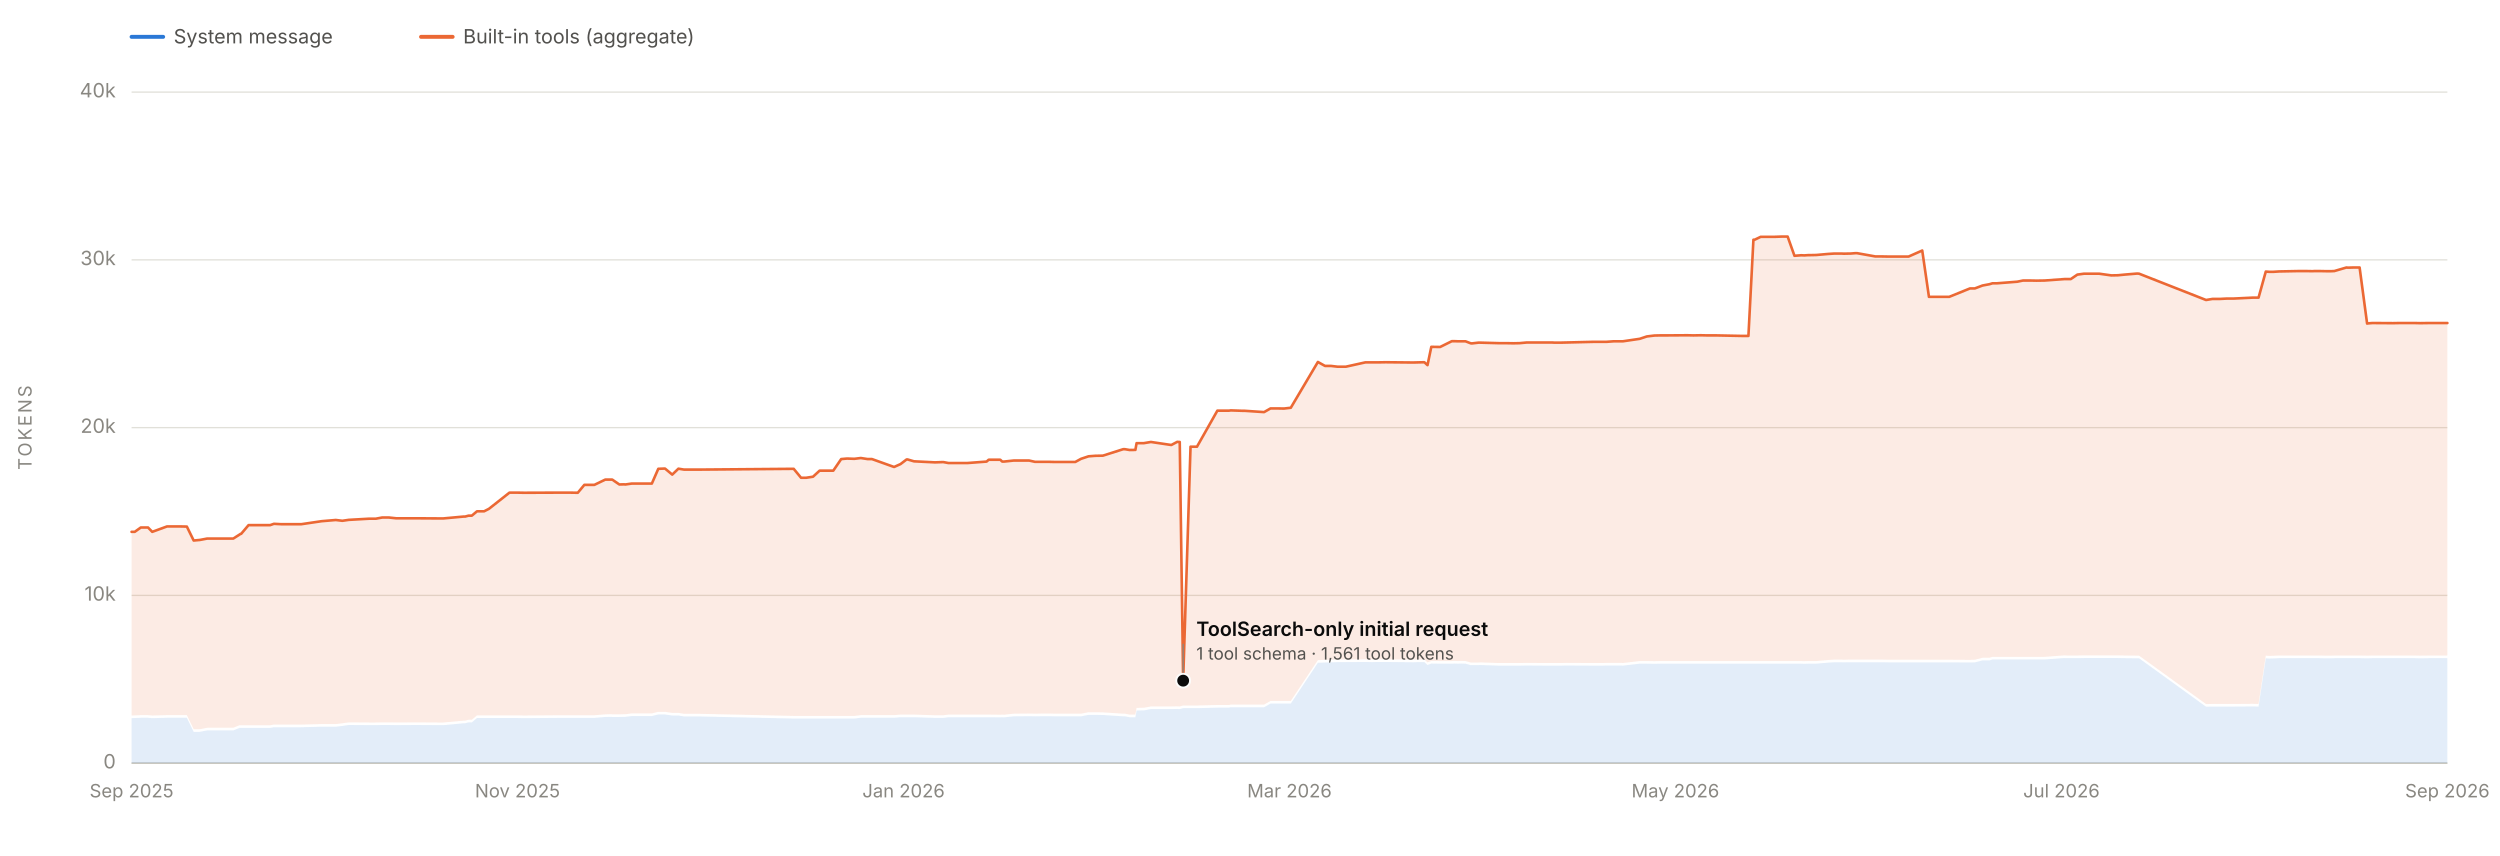
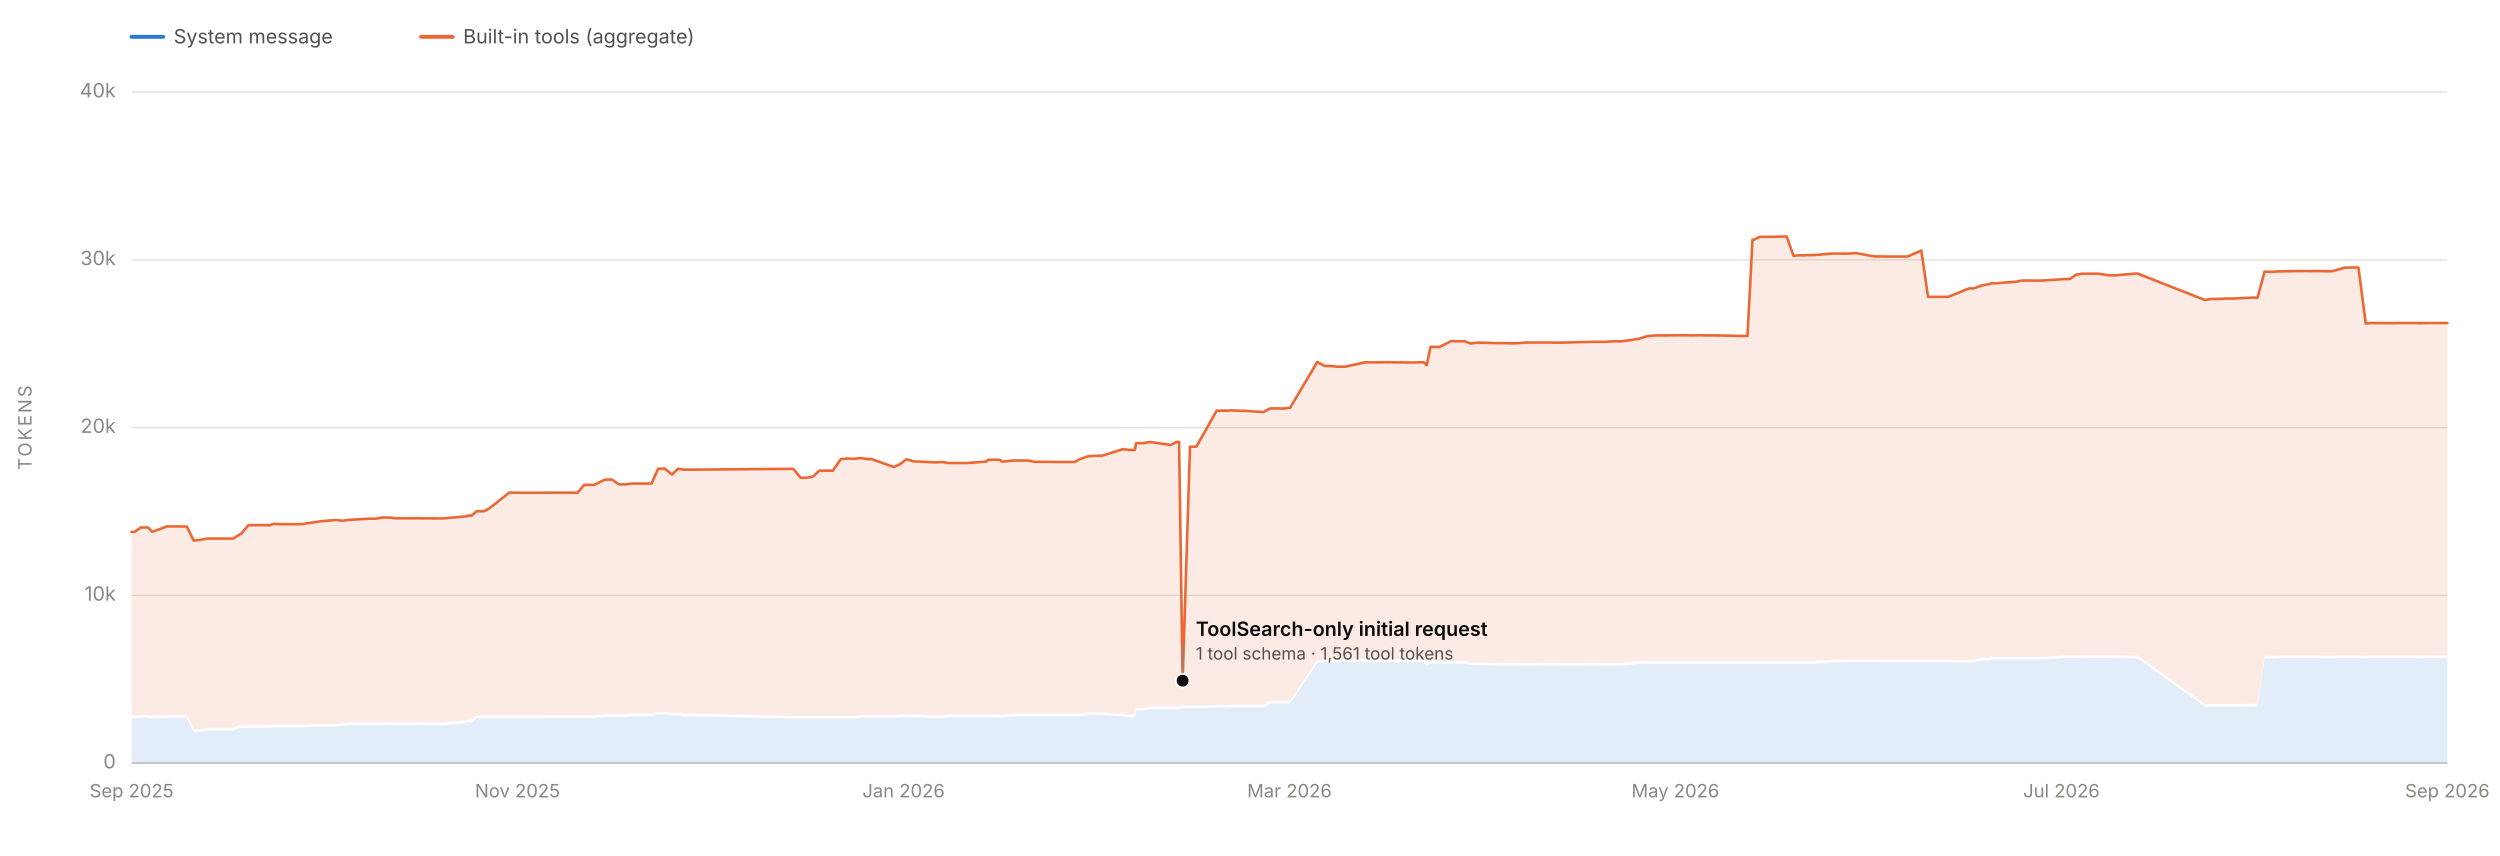
<svg xmlns="http://www.w3.org/2000/svg" viewBox="0 0 1900 650" width="1900" height="650" role="img" aria-labelledby="chartTitle chartDesc" font-family="system-ui, -apple-system, 'Segoe UI', sans-serif">
  <line x1="100" y1="580.0" x2="1860" y2="580.0" stroke="#e1e0d9" stroke-width="1" />
  <text x="88" y="584.0" font-size="15" fill="#898781" text-anchor="end">0</text>
  <line x1="100" y1="452.5" x2="1860" y2="452.5" stroke="#e1e0d9" stroke-width="1" />
  <text x="88" y="456.5" font-size="15" fill="#898781" text-anchor="end">10k</text>
  <line x1="100" y1="325.0" x2="1860" y2="325.0" stroke="#e1e0d9" stroke-width="1" />
  <text x="88" y="329.0" font-size="15" fill="#898781" text-anchor="end">20k</text>
  <line x1="100" y1="197.5" x2="1860" y2="197.5" stroke="#e1e0d9" stroke-width="1" />
  <text x="88" y="201.5" font-size="15" fill="#898781" text-anchor="end">30k</text>
  <line x1="100" y1="70.0" x2="1860" y2="70.0" stroke="#e1e0d9" stroke-width="1" />
  <text x="88" y="74.0" font-size="15" fill="#898781" text-anchor="end">40k</text>
  <text x="24" y="325.0" font-size="14" fill="#898781" text-anchor="middle" letter-spacing="1.5" transform="rotate(-90 24 325.0)">TOKENS</text>
  <line x1="100" y1="580" x2="1860" y2="580" stroke="#c3c2b7" stroke-width="1" />
  <text x="100.0" y="606" font-size="14" fill="#898781" text-anchor="middle">Sep 2025</text>
  <text x="393.3" y="606" font-size="14" fill="#898781" text-anchor="middle">Nov 2025</text>
  <text x="686.7" y="606" font-size="14" fill="#898781" text-anchor="middle">Jan 2026</text>
  <text x="980.0" y="606" font-size="14" fill="#898781" text-anchor="middle">Mar 2026</text>
  <text x="1273.3" y="606" font-size="14" fill="#898781" text-anchor="middle">May 2026</text>
  <text x="1566.7" y="606" font-size="14" fill="#898781" text-anchor="middle">Jul 2026</text>
  <text x="1860.0" y="606" font-size="14" fill="#898781" text-anchor="middle">Sep 2026</text>
-   <path d="M 100.0 580.0 L 100.0 545.8 L 102.4 545.7 L 107.0 545.5 L 112.5 545.5 L 115.7 545.8 L 126.9 545.5 L 137.2 545.5 L 142.0 545.5 L 147.2 556.2 L 151.4 556.2 L 151.7 556.2 L 157.5 555.1 L 177.3 555.1 L 182.0 553.2 L 182.9 553.2 L 183.3 553.2 L 187.2 553.2 L 188.9 553.2 L 193.5 553.2 L 205.3 553.2 L 208.2 552.7 L 213.9 552.7 L 224.4 552.7 L 228.9 552.7 L 244.5 552.3 L 255.2 552.3 L 260.2 551.7 L 265.0 551.0 L 280.8 551.1 L 285.7 551.1 L 290.5 551.0 L 295.5 551.0 L 301.0 551.1 L 316.3 551.0 L 332.5 551.1 L 337.0 551.1 L 352.2 549.7 L 353.5 549.7 L 356.1 549.0 L 358.6 549.0 L 362.5 545.7 L 367.9 545.7 L 371.6 545.7 L 387.2 545.7 L 388.1 545.7 L 388.6 545.7 L 393.4 545.7 L 398.3 545.8 L 424.1 545.6 L 430.3 545.6 L 433.2 545.6 L 439.1 545.6 L 444.1 545.6 L 451.7 545.6 L 460.0 544.9 L 464.1 544.8 L 465.3 544.9 L 470.7 544.9 L 474.2 544.8 L 475.3 544.8 L 480.2 544.2 L 480.5 544.2 L 495.4 544.2 L 500.3 543.0 L 505.4 543.0 L 510.9 543.8 L 515.6 543.8 L 519.9 544.5 L 531.5 544.5 L 603.2 546.1 L 608.8 546.1 L 612.7 546.1 L 617.9 546.1 L 622.9 546.1 L 628.3 546.1 L 633.3 546.1 L 639.3 546.1 L 643.8 546.1 L 649.3 546.1 L 654.2 545.5 L 659.4 545.5 L 659.6 545.5 L 662.7 545.5 L 679.5 545.5 L 684.4 545.1 L 689.0 545.1 L 689.4 545.1 L 689.8 545.1 L 694.6 545.1 L 710.6 545.6 L 716.0 545.6 L 717.0 545.6 L 720.8 545.1 L 725.1 545.1 L 726.3 545.1 L 730.1 545.1 L 734.9 545.1 L 735.3 545.1 L 749.8 545.1 L 751.4 545.1 L 760.2 545.2 L 761.7 545.1 L 763.0 545.2 L 770.5 544.4 L 770.7 544.4 L 782.1 544.3 L 786.6 544.4 L 792.5 544.3 L 797.7 544.3 L 801.5 544.4 L 817.2 544.4 L 821.6 544.4 L 827.3 543.3 L 832.5 543.3 L 832.9 543.3 L 838.2 543.4 L 853.6 544.4 L 855.0 544.4 L 858.5 545.1 L 859.2 545.1 L 859.4 545.1 L 860.1 545.1 L 862.9 545.1 L 863.8 540.0 L 868.5 539.9 L 869.3 539.9 L 874.7 538.9 L 890.2 538.9 L 894.7 538.8 L 895.8 538.9 L 896.6 538.9 L 899.2 538.2 L 904.8 538.2 L 909.7 538.2 L 925.2 537.8 L 934.1 537.8 L 935.4 537.5 L 944.0 537.5 L 945.8 537.5 L 960.7 537.5 L 965.6 534.7 L 970.8 534.7 L 975.8 534.7 L 981.0 534.7 L 1001.6 503.7 L 1007.0 503.5 L 1011.5 503.4 L 1016.6 503.2 L 1022.8 503.2 L 1037.7 503.1 L 1042.8 503.2 L 1047.7 503.1 L 1053.1 503.1 L 1072.9 503.3 L 1074.5 503.3 L 1078.1 503.2 L 1082.5 503.2 L 1084.9 505.4 L 1087.8 504.3 L 1094.5 504.4 L 1103.4 504.4 L 1105.4 504.3 L 1108.2 504.4 L 1110.2 504.3 L 1113.8 504.4 L 1117.7 505.5 L 1118.6 505.5 L 1123.7 505.5 L 1124.6 505.4 L 1139.1 505.9 L 1144.7 505.9 L 1150.2 505.9 L 1154.9 505.9 L 1160.3 505.8 L 1174.9 505.9 L 1179.6 505.9 L 1181.3 505.9 L 1186.4 505.9 L 1190.4 505.8 L 1210.7 505.9 L 1215.5 505.9 L 1218.4 505.9 L 1220.8 505.8 L 1226.2 505.8 L 1230.5 505.8 L 1232.1 505.8 L 1233.3 505.9 L 1246.2 504.4 L 1251.6 504.4 L 1257.4 504.5 L 1262.0 504.4 L 1266.8 504.4 L 1282.4 504.4 L 1287.0 504.4 L 1292.6 504.4 L 1297.1 504.4 L 1298.6 504.4 L 1302.5 504.4 L 1304.2 504.4 L 1323.6 504.4 L 1328.8 504.4 L 1332.6 504.4 L 1333.5 504.4 L 1338.1 504.4 L 1339.7 504.4 L 1348.4 504.4 L 1354.0 504.4 L 1358.6 504.4 L 1363.8 504.4 L 1368.9 504.4 L 1371.3 504.5 L 1374.2 504.4 L 1375.5 504.4 L 1380.3 504.4 L 1389.4 503.6 L 1394.1 503.3 L 1399.5 503.3 L 1401.3 503.4 L 1405.6 503.3 L 1406.4 503.3 L 1410.2 503.3 L 1411.3 503.3 L 1425.3 503.3 L 1430.2 503.3 L 1435.4 503.4 L 1441.3 503.4 L 1441.7 503.4 L 1450.5 503.4 L 1460.9 503.4 L 1466.0 503.4 L 1470.4 503.4 L 1471.3 503.4 L 1476.5 503.4 L 1481.4 503.4 L 1497.2 503.5 L 1500.9 503.4 L 1506.7 501.9 L 1512.0 501.9 L 1514.3 501.2 L 1517.8 501.2 L 1533.1 501.2 L 1537.5 501.2 L 1538.9 501.2 L 1543.1 501.2 L 1547.8 501.2 L 1553.9 501.2 L 1569.0 500.1 L 1570.6 500.2 L 1573.8 500.2 L 1578.8 500.2 L 1583.9 500.1 L 1589.7 500.1 L 1590.1 500.1 L 1595.3 500.1 L 1604.6 500.1 L 1609.6 500.1 L 1614.7 500.2 L 1624.2 500.3 L 1625.7 500.3 L 1676.6 537.1 L 1681.4 537.0 L 1686.9 537.0 L 1692.6 537.0 L 1697.2 537.0 L 1697.8 537.0 L 1712.1 536.9 L 1716.5 537.0 L 1722.0 500.3 L 1724.8 500.5 L 1727.6 500.4 L 1732.1 500.2 L 1747.3 500.2 L 1752.5 500.2 L 1757.7 500.2 L 1758.8 500.2 L 1762.6 500.2 L 1767.6 500.3 L 1771.8 500.3 L 1774.1 500.2 L 1783.3 500.2 L 1784.2 500.2 L 1785.4 500.2 L 1788.5 500.2 L 1793.3 500.2 L 1799.0 500.3 L 1799.4 500.3 L 1803.0 500.2 L 1818.7 500.2 L 1823.8 500.2 L 1824.9 500.2 L 1829.8 500.2 L 1835.2 500.2 L 1839.3 500.3 L 1846.2 500.2 L 1860.0 500.2 L 1860.0 580.0 Z" fill="#2a78d6" fill-opacity="0.13" stroke="none" />
-   <path d="M 100.0 543.8 L 100.0 404.2 L 102.4 404.2 L 107.0 400.9 L 112.5 400.9 L 115.7 404.2 L 126.9 400.1 L 137.2 400.1 L 142.0 400.2 L 147.2 410.8 L 151.4 410.4 L 151.7 410.4 L 157.5 409.3 L 177.3 409.3 L 182.0 406.3 L 182.9 405.7 L 183.3 405.7 L 187.2 401.1 L 188.9 399.1 L 193.5 399.1 L 205.3 399.1 L 208.2 398.1 L 213.9 398.4 L 224.4 398.4 L 228.9 398.4 L 244.5 396.1 L 255.2 395.2 L 260.2 395.8 L 265.0 395.1 L 280.8 394.2 L 285.7 394.2 L 290.5 393.3 L 295.5 393.3 L 301.0 393.9 L 316.3 393.9 L 332.5 394.0 L 337.0 394.0 L 352.2 392.6 L 353.5 392.6 L 356.1 391.9 L 358.6 391.9 L 362.5 388.6 L 367.9 388.6 L 371.6 386.7 L 387.2 374.4 L 388.1 374.4 L 388.6 374.4 L 393.4 374.4 L 398.3 374.5 L 424.1 374.4 L 430.3 374.4 L 433.2 374.4 L 439.1 374.5 L 444.1 368.5 L 451.7 368.5 L 460.0 364.5 L 464.1 364.5 L 465.3 364.5 L 470.7 368.2 L 474.2 368.1 L 475.3 368.2 L 480.2 367.5 L 480.5 367.5 L 495.4 367.5 L 500.3 356.3 L 505.4 356.1 L 510.9 360.7 L 515.6 356.2 L 519.9 356.9 L 531.5 356.9 L 603.2 356.3 L 608.8 363.1 L 612.7 363.1 L 617.9 362.3 L 622.9 357.7 L 628.3 357.7 L 633.3 357.7 L 639.3 348.9 L 643.8 348.5 L 649.3 348.7 L 654.2 348.1 L 659.4 348.9 L 659.6 348.9 L 662.7 348.9 L 679.5 354.9 L 684.4 352.7 L 689.0 349.2 L 689.4 349.2 L 689.8 349.2 L 694.6 350.6 L 710.6 351.4 L 716.0 351.2 L 717.0 351.2 L 720.8 351.9 L 725.1 351.9 L 726.3 351.9 L 730.1 351.9 L 734.9 351.9 L 735.3 351.9 L 749.8 350.8 L 751.4 349.4 L 760.2 349.4 L 761.7 350.8 L 763.0 350.8 L 770.5 350.0 L 770.7 350.0 L 782.1 350.0 L 786.6 351.0 L 792.5 351.0 L 797.7 351.0 L 801.5 351.1 L 817.2 351.1 L 821.6 348.7 L 827.3 346.8 L 832.5 346.4 L 832.9 346.4 L 838.2 346.3 L 853.6 341.4 L 855.0 341.4 L 858.5 342.0 L 859.2 342.0 L 859.4 341.9 L 860.1 342.0 L 862.9 341.9 L 863.8 336.8 L 868.5 336.8 L 869.3 336.8 L 874.7 335.9 L 890.2 338.2 L 894.7 335.8 L 895.8 335.9 L 896.6 335.9 L 899.2 517.3 L 904.8 339.5 L 909.7 339.5 L 925.2 312.1 L 934.1 312.1 L 935.4 311.9 L 944.0 312.2 L 945.8 312.2 L 960.7 313.2 L 965.6 310.4 L 970.8 310.4 L 975.8 310.5 L 981.0 309.9 L 1001.6 275.1 L 1007.0 278.1 L 1011.5 278.1 L 1016.6 278.7 L 1022.8 278.7 L 1037.7 275.4 L 1042.8 275.4 L 1047.7 275.4 L 1053.1 275.3 L 1072.9 275.5 L 1074.5 275.5 L 1078.1 275.4 L 1082.5 275.3 L 1084.9 277.5 L 1087.8 263.6 L 1094.5 263.7 L 1103.4 259.3 L 1105.4 259.3 L 1108.2 259.4 L 1110.2 259.4 L 1113.8 259.4 L 1117.7 260.9 L 1118.6 261.0 L 1123.7 260.4 L 1124.6 260.4 L 1139.1 260.8 L 1144.7 260.8 L 1150.2 260.9 L 1154.9 260.8 L 1160.3 260.3 L 1174.9 260.3 L 1179.6 260.3 L 1181.3 260.4 L 1186.4 260.4 L 1190.4 260.3 L 1210.7 259.8 L 1215.5 259.8 L 1218.4 259.8 L 1220.8 259.8 L 1226.2 259.4 L 1230.5 259.4 L 1232.1 259.4 L 1233.3 259.4 L 1246.2 257.5 L 1251.6 255.7 L 1257.4 255.0 L 1262.0 254.9 L 1266.8 254.9 L 1282.4 254.8 L 1287.0 254.9 L 1292.6 254.8 L 1297.1 254.9 L 1298.6 254.9 L 1302.5 254.9 L 1304.2 254.9 L 1323.6 255.3 L 1328.8 255.3 L 1332.6 182.2 L 1333.5 182.2 L 1338.1 180.0 L 1339.7 180.0 L 1348.4 180.0 L 1354.0 179.8 L 1358.6 179.8 L 1363.8 194.4 L 1368.9 194.0 L 1371.3 194.1 L 1374.2 193.9 L 1375.5 193.9 L 1380.3 193.8 L 1389.4 193.0 L 1394.1 192.7 L 1399.5 192.7 L 1401.3 192.8 L 1405.6 192.7 L 1406.4 192.7 L 1410.2 192.4 L 1411.3 192.4 L 1425.3 194.9 L 1430.2 194.9 L 1435.4 195.0 L 1441.3 195.0 L 1441.7 195.0 L 1450.5 195.0 L 1460.9 190.4 L 1466.0 225.6 L 1470.4 225.6 L 1471.3 225.6 L 1476.5 225.6 L 1481.4 225.6 L 1497.2 219.2 L 1500.9 219.2 L 1506.7 217.0 L 1512.0 216.0 L 1514.3 215.3 L 1517.8 215.3 L 1533.1 214.1 L 1537.5 213.2 L 1538.9 213.2 L 1543.1 213.2 L 1547.8 213.3 L 1553.9 213.2 L 1569.0 212.1 L 1570.6 212.1 L 1573.8 212.1 L 1578.8 208.7 L 1583.9 208.0 L 1589.7 208.0 L 1590.1 208.0 L 1595.3 208.0 L 1604.6 209.3 L 1609.6 209.2 L 1614.7 208.7 L 1624.2 207.9 L 1625.7 208.0 L 1676.6 228.0 L 1681.4 227.2 L 1686.9 227.2 L 1692.6 226.9 L 1697.2 226.9 L 1697.8 226.9 L 1712.1 226.2 L 1716.5 226.2 L 1722.0 206.4 L 1724.8 206.6 L 1727.6 206.6 L 1732.1 206.3 L 1747.3 206.0 L 1752.5 206.0 L 1757.7 206.1 L 1758.8 206.0 L 1762.6 206.0 L 1767.6 206.1 L 1771.8 206.1 L 1774.1 206.0 L 1783.3 203.3 L 1784.2 203.4 L 1785.4 203.4 L 1788.5 203.3 L 1793.3 203.3 L 1799.0 245.9 L 1799.4 245.8 L 1803.0 245.5 L 1818.7 245.6 L 1823.8 245.5 L 1824.9 245.5 L 1829.8 245.5 L 1835.2 245.5 L 1839.3 245.6 L 1846.2 245.5 L 1860.0 245.5 L 1860.0 498.2 L 1846.2 498.2 L 1839.3 498.3 L 1835.2 498.2 L 1829.8 498.2 L 1824.9 498.2 L 1823.8 498.2 L 1818.7 498.2 L 1803.0 498.2 L 1799.4 498.3 L 1799.0 498.3 L 1793.3 498.2 L 1788.5 498.2 L 1785.4 498.2 L 1784.2 498.2 L 1783.3 498.2 L 1774.1 498.2 L 1771.8 498.3 L 1767.6 498.3 L 1762.6 498.2 L 1758.8 498.2 L 1757.7 498.2 L 1752.5 498.2 L 1747.3 498.2 L 1732.1 498.2 L 1727.6 498.4 L 1724.8 498.5 L 1722.0 498.3 L 1716.5 535.0 L 1712.1 534.9 L 1697.8 535.0 L 1697.2 535.0 L 1692.6 535.0 L 1686.9 535.0 L 1681.4 535.0 L 1676.6 535.1 L 1625.7 498.3 L 1624.2 498.3 L 1614.7 498.2 L 1609.6 498.1 L 1604.6 498.1 L 1595.3 498.1 L 1590.1 498.1 L 1589.7 498.1 L 1583.9 498.1 L 1578.8 498.2 L 1573.8 498.2 L 1570.6 498.2 L 1569.0 498.1 L 1553.9 499.2 L 1547.8 499.2 L 1543.1 499.2 L 1538.9 499.2 L 1537.5 499.2 L 1533.1 499.2 L 1517.8 499.2 L 1514.3 499.2 L 1512.0 499.9 L 1506.7 499.9 L 1500.9 501.4 L 1497.2 501.5 L 1481.4 501.4 L 1476.5 501.4 L 1471.3 501.4 L 1470.4 501.4 L 1466.0 501.4 L 1460.9 501.4 L 1450.5 501.4 L 1441.7 501.4 L 1441.3 501.4 L 1435.4 501.4 L 1430.2 501.3 L 1425.3 501.3 L 1411.3 501.3 L 1410.2 501.3 L 1406.4 501.3 L 1405.6 501.3 L 1401.3 501.4 L 1399.5 501.3 L 1394.1 501.3 L 1389.4 501.6 L 1380.3 502.4 L 1375.5 502.4 L 1374.2 502.4 L 1371.3 502.5 L 1368.9 502.4 L 1363.8 502.4 L 1358.6 502.4 L 1354.0 502.4 L 1348.4 502.4 L 1339.7 502.4 L 1338.1 502.4 L 1333.5 502.4 L 1332.6 502.4 L 1328.8 502.4 L 1323.6 502.4 L 1304.2 502.4 L 1302.5 502.4 L 1298.6 502.4 L 1297.1 502.4 L 1292.6 502.4 L 1287.0 502.4 L 1282.4 502.4 L 1266.8 502.4 L 1262.0 502.4 L 1257.4 502.5 L 1251.6 502.4 L 1246.2 502.4 L 1233.3 503.9 L 1232.1 503.8 L 1230.5 503.8 L 1226.2 503.8 L 1220.8 503.8 L 1218.4 503.9 L 1215.5 503.9 L 1210.7 503.9 L 1190.4 503.8 L 1186.4 503.9 L 1181.3 503.9 L 1179.6 503.9 L 1174.9 503.9 L 1160.3 503.8 L 1154.9 503.9 L 1150.2 503.9 L 1144.7 503.9 L 1139.1 503.9 L 1124.6 503.4 L 1123.7 503.5 L 1118.6 503.5 L 1117.7 503.5 L 1113.8 502.4 L 1110.2 502.3 L 1108.2 502.4 L 1105.4 502.3 L 1103.4 502.4 L 1094.5 502.4 L 1087.8 502.3 L 1084.9 503.4 L 1082.5 501.2 L 1078.1 501.2 L 1074.5 501.3 L 1072.9 501.3 L 1053.1 501.1 L 1047.7 501.1 L 1042.8 501.2 L 1037.7 501.1 L 1022.8 501.2 L 1016.6 501.2 L 1011.5 501.4 L 1007.0 501.5 L 1001.6 501.7 L 981.0 532.7 L 975.8 532.7 L 970.8 532.7 L 965.6 532.7 L 960.7 535.5 L 945.8 535.5 L 944.0 535.5 L 935.4 535.5 L 934.1 535.8 L 925.2 535.8 L 909.7 536.2 L 904.8 536.2 L 899.2 536.2 L 896.6 536.9 L 895.8 536.9 L 894.7 536.8 L 890.2 536.9 L 874.7 536.9 L 869.3 537.9 L 868.5 537.9 L 863.8 538.0 L 862.9 543.1 L 860.1 543.1 L 859.4 543.1 L 859.2 543.1 L 858.5 543.1 L 855.0 542.4 L 853.6 542.4 L 838.2 541.4 L 832.9 541.3 L 832.5 541.3 L 827.3 541.3 L 821.6 542.4 L 817.2 542.4 L 801.5 542.4 L 797.7 542.3 L 792.5 542.3 L 786.6 542.4 L 782.1 542.3 L 770.7 542.4 L 770.5 542.4 L 763.0 543.2 L 761.7 543.1 L 760.2 543.2 L 751.4 543.1 L 749.8 543.1 L 735.3 543.1 L 734.9 543.1 L 730.1 543.1 L 726.3 543.1 L 725.1 543.1 L 720.8 543.1 L 717.0 543.6 L 716.0 543.6 L 710.6 543.6 L 694.6 543.1 L 689.8 543.1 L 689.4 543.1 L 689.0 543.1 L 684.4 543.1 L 679.5 543.5 L 662.7 543.5 L 659.6 543.5 L 659.4 543.5 L 654.2 543.5 L 649.3 544.1 L 643.8 544.1 L 639.3 544.1 L 633.3 544.1 L 628.3 544.1 L 622.9 544.1 L 617.9 544.1 L 612.7 544.1 L 608.8 544.1 L 603.2 544.1 L 531.5 542.5 L 519.9 542.5 L 515.6 541.8 L 510.9 541.8 L 505.4 541.0 L 500.3 541.0 L 495.4 542.2 L 480.5 542.2 L 480.2 542.2 L 475.3 542.8 L 474.2 542.8 L 470.7 542.9 L 465.3 542.9 L 464.1 542.8 L 460.0 542.9 L 451.7 543.6 L 444.1 543.6 L 439.1 543.6 L 433.2 543.6 L 430.3 543.6 L 424.1 543.6 L 398.3 543.8 L 393.4 543.7 L 388.6 543.7 L 388.1 543.7 L 387.2 543.7 L 371.6 543.7 L 367.9 543.7 L 362.5 543.7 L 358.6 547.0 L 356.1 547.0 L 353.5 547.7 L 352.2 547.7 L 337.0 549.1 L 332.5 549.1 L 316.3 549.0 L 301.0 549.1 L 295.5 549.0 L 290.5 549.0 L 285.7 549.1 L 280.8 549.1 L 265.0 549.0 L 260.2 549.7 L 255.2 550.3 L 244.5 550.3 L 228.9 550.7 L 224.4 550.7 L 213.9 550.7 L 208.2 550.7 L 205.3 551.2 L 193.5 551.2 L 188.9 551.2 L 187.2 551.2 L 183.3 551.2 L 182.9 551.2 L 182.0 551.2 L 177.3 553.1 L 157.5 553.1 L 151.7 554.2 L 151.4 554.2 L 147.2 554.2 L 142.0 543.5 L 137.2 543.5 L 126.9 543.5 L 115.7 543.8 L 112.5 543.5 L 107.0 543.5 L 102.4 543.7 L 100.0 543.8 Z" fill="#eb6834" fill-opacity="0.13" stroke="none" />
-   <path d="M 100.0 404.2 L 102.4 404.2 L 107.0 400.9 L 112.5 400.9 L 115.7 404.2 L 126.9 400.1 L 137.2 400.1 L 142.0 400.2 L 147.2 410.8 L 151.4 410.4 L 151.7 410.4 L 157.5 409.3 L 177.3 409.3 L 182.0 406.3 L 182.9 405.7 L 183.3 405.7 L 187.2 401.1 L 188.9 399.1 L 193.5 399.1 L 205.3 399.1 L 208.2 398.1 L 213.9 398.4 L 224.4 398.4 L 228.9 398.4 L 244.5 396.1 L 255.2 395.2 L 260.2 395.8 L 265.0 395.1 L 280.8 394.2 L 285.7 394.2 L 290.5 393.3 L 295.5 393.3 L 301.0 393.9 L 316.3 393.9 L 332.5 394.0 L 337.0 394.0 L 352.2 392.6 L 353.5 392.6 L 356.1 391.9 L 358.6 391.9 L 362.5 388.6 L 367.9 388.6 L 371.6 386.7 L 387.2 374.4 L 388.1 374.4 L 388.6 374.4 L 393.4 374.4 L 398.3 374.5 L 424.1 374.4 L 430.3 374.4 L 433.2 374.4 L 439.1 374.5 L 444.1 368.5 L 451.7 368.5 L 460.0 364.5 L 464.1 364.5 L 465.3 364.5 L 470.7 368.2 L 474.2 368.1 L 475.3 368.2 L 480.2 367.5 L 480.5 367.5 L 495.4 367.5 L 500.3 356.3 L 505.4 356.1 L 510.9 360.7 L 515.6 356.2 L 519.9 356.9 L 531.5 356.9 L 603.2 356.3 L 608.8 363.1 L 612.7 363.1 L 617.9 362.3 L 622.9 357.7 L 628.3 357.7 L 633.3 357.7 L 639.3 348.9 L 643.8 348.5 L 649.3 348.7 L 654.2 348.1 L 659.4 348.9 L 659.6 348.9 L 662.7 348.9 L 679.5 354.9 L 684.4 352.7 L 689.0 349.2 L 689.4 349.2 L 689.8 349.2 L 694.6 350.6 L 710.6 351.4 L 716.0 351.2 L 717.0 351.2 L 720.8 351.9 L 725.1 351.9 L 726.3 351.9 L 730.1 351.9 L 734.9 351.9 L 735.3 351.9 L 749.8 350.8 L 751.4 349.4 L 760.2 349.4 L 761.7 350.8 L 763.0 350.8 L 770.5 350.0 L 770.7 350.0 L 782.1 350.0 L 786.6 351.0 L 792.5 351.0 L 797.7 351.0 L 801.5 351.1 L 817.2 351.1 L 821.6 348.7 L 827.3 346.8 L 832.5 346.4 L 832.9 346.4 L 838.2 346.3 L 853.6 341.4 L 855.0 341.4 L 858.5 342.0 L 859.2 342.0 L 859.4 341.9 L 860.1 342.0 L 862.9 341.9 L 863.8 336.8 L 868.5 336.8 L 869.3 336.8 L 874.7 335.9 L 890.2 338.2 L 894.7 335.8 L 895.8 335.9 L 896.6 335.9 L 899.2 517.3 L 904.8 339.5 L 909.7 339.5 L 925.2 312.1 L 934.1 312.1 L 935.4 311.9 L 944.0 312.2 L 945.8 312.2 L 960.7 313.2 L 965.6 310.4 L 970.8 310.4 L 975.8 310.5 L 981.0 309.9 L 1001.6 275.1 L 1007.0 278.1 L 1011.5 278.1 L 1016.6 278.7 L 1022.8 278.7 L 1037.7 275.4 L 1042.8 275.4 L 1047.7 275.4 L 1053.1 275.3 L 1072.9 275.5 L 1074.5 275.5 L 1078.1 275.4 L 1082.5 275.3 L 1084.9 277.5 L 1087.8 263.6 L 1094.5 263.7 L 1103.4 259.3 L 1105.4 259.3 L 1108.2 259.4 L 1110.2 259.4 L 1113.8 259.4 L 1117.7 260.9 L 1118.6 261.0 L 1123.7 260.4 L 1124.6 260.4 L 1139.1 260.8 L 1144.7 260.8 L 1150.2 260.9 L 1154.9 260.8 L 1160.3 260.3 L 1174.9 260.3 L 1179.6 260.3 L 1181.3 260.4 L 1186.4 260.4 L 1190.4 260.3 L 1210.7 259.8 L 1215.5 259.8 L 1218.4 259.8 L 1220.8 259.8 L 1226.2 259.4 L 1230.5 259.4 L 1232.1 259.4 L 1233.3 259.4 L 1246.2 257.5 L 1251.6 255.7 L 1257.4 255.0 L 1262.0 254.9 L 1266.8 254.9 L 1282.4 254.8 L 1287.0 254.9 L 1292.6 254.8 L 1297.1 254.9 L 1298.6 254.9 L 1302.5 254.9 L 1304.2 254.9 L 1323.6 255.3 L 1328.8 255.3 L 1332.6 182.2 L 1333.5 182.2 L 1338.1 180.0 L 1339.7 180.0 L 1348.4 180.0 L 1354.0 179.8 L 1358.6 179.8 L 1363.8 194.4 L 1368.9 194.0 L 1371.3 194.1 L 1374.2 193.9 L 1375.5 193.9 L 1380.3 193.8 L 1389.4 193.0 L 1394.1 192.7 L 1399.5 192.7 L 1401.3 192.8 L 1405.6 192.7 L 1406.4 192.7 L 1410.2 192.4 L 1411.3 192.4 L 1425.3 194.9 L 1430.2 194.9 L 1435.4 195.0 L 1441.3 195.0 L 1441.7 195.0 L 1450.5 195.0 L 1460.9 190.4 L 1466.0 225.6 L 1470.4 225.6 L 1471.3 225.6 L 1476.5 225.6 L 1481.4 225.6 L 1497.2 219.2 L 1500.9 219.2 L 1506.7 217.0 L 1512.0 216.0 L 1514.3 215.3 L 1517.8 215.3 L 1533.1 214.1 L 1537.5 213.2 L 1538.9 213.2 L 1543.1 213.2 L 1547.8 213.3 L 1553.9 213.2 L 1569.0 212.1 L 1570.6 212.1 L 1573.8 212.1 L 1578.8 208.7 L 1583.9 208.0 L 1589.7 208.0 L 1590.1 208.0 L 1595.3 208.0 L 1604.6 209.3 L 1609.6 209.2 L 1614.7 208.7 L 1624.2 207.9 L 1625.7 208.0 L 1676.6 228.0 L 1681.4 227.2 L 1686.9 227.2 L 1692.6 226.9 L 1697.2 226.9 L 1697.8 226.9 L 1712.1 226.2 L 1716.5 226.2 L 1722.0 206.4 L 1724.8 206.6 L 1727.6 206.6 L 1732.1 206.3 L 1747.3 206.0 L 1752.5 206.0 L 1757.7 206.1 L 1758.8 206.0 L 1762.6 206.0 L 1767.6 206.1 L 1771.8 206.1 L 1774.1 206.0 L 1783.3 203.3 L 1784.2 203.4 L 1785.4 203.4 L 1788.5 203.3 L 1793.3 203.3 L 1799.0 245.9 L 1799.4 245.8 L 1803.0 245.5 L 1818.7 245.6 L 1823.8 245.5 L 1824.9 245.5 L 1829.8 245.5 L 1835.2 245.5 L 1839.3 245.6 L 1846.2 245.5 L 1860.0 245.5" fill="none" stroke="#eb6834" stroke-width="2" stroke-linejoin="round" stroke-linecap="round" />
-   <circle cx="899.2" cy="517.3" r="6" fill="#fcfcfb" />
-   <circle cx="899.2" cy="517.3" r="4.5" fill="#0b0b0b" />
-   <line x1="899.2" y1="511.3" x2="899.2" y2="489.3" stroke="#898781" stroke-width="1" />
-   <text x="909.2" y="483.3" font-size="15" font-weight="600" fill="#0b0b0b" text-anchor="start">ToolSearch-only initial request</text>
-   <text x="909.2" y="501.3" font-size="13" fill="#52514e" text-anchor="start">1 tool schema · 1,561 tool tokens</text>
+   <path d="M 100.0 580.0 L 100.0 545.8 L 102.4 545.7 L 107.0 545.5 L 112.5 545.5 L 115.7 545.8 L 126.8 545.5 L 137.2 545.5 L 142.0 545.5 L 147.2 556.2 L 151.3 556.2 L 151.7 556.2 L 157.5 555.1 L 177.2 555.1 L 182.0 553.2 L 182.9 553.2 L 183.2 553.2 L 187.2 553.2 L 188.8 553.2 L 193.5 553.2 L 205.2 553.2 L 208.2 552.7 L 213.8 552.7 L 224.4 552.7 L 228.9 552.7 L 244.4 552.3 L 255.1 552.3 L 260.1 551.7 L 265.0 551.0 L 280.7 551.1 L 285.6 551.1 L 290.4 551.0 L 295.4 551.0 L 300.9 551.1 L 316.2 551.0 L 332.4 551.1 L 336.9 551.1 L 352.1 549.7 L 353.4 549.7 L 355.9 549.0 L 358.4 549.0 L 362.3 545.7 L 367.7 545.7 L 371.4 545.7 L 387.0 545.7 L 388.0 545.7 L 388.4 545.7 L 393.3 545.7 L 398.2 545.8 L 423.9 545.6 L 430.1 545.6 L 433.0 545.6 L 438.9 545.6 L 444.0 545.6 L 451.5 545.6 L 459.8 544.9 L 463.9 544.8 L 465.1 544.9 L 470.5 544.9 L 474.0 544.8 L 475.1 544.8 L 480.0 544.2 L 480.3 544.2 L 495.2 544.2 L 500.1 543.0 L 505.2 543.0 L 510.7 543.8 L 515.3 543.8 L 519.6 544.5 L 531.3 544.5 L 602.9 546.1 L 608.5 546.1 L 612.5 546.1 L 617.6 546.1 L 622.7 546.1 L 628.1 546.1 L 633.0 546.1 L 639.0 546.1 L 643.5 546.1 L 649.0 546.1 L 653.9 545.5 L 659.1 545.5 L 659.3 545.5 L 662.4 545.5 L 679.2 545.5 L 684.1 545.1 L 688.7 545.1 L 689.1 545.1 L 689.5 545.1 L 694.2 545.1 L 710.3 545.6 L 715.6 545.6 L 716.7 545.6 L 720.5 545.1 L 724.8 545.1 L 726.0 545.1 L 729.7 545.1 L 734.6 545.1 L 734.9 545.1 L 749.5 545.1 L 751.1 545.1 L 759.8 545.2 L 761.3 545.1 L 762.7 545.2 L 770.1 544.4 L 770.4 544.4 L 781.7 544.3 L 786.2 544.4 L 792.1 544.3 L 797.3 544.3 L 801.1 544.4 L 816.8 544.4 L 821.2 544.4 L 826.9 543.3 L 832.2 543.3 L 832.5 543.3 L 837.8 543.4 L 853.2 544.4 L 854.6 544.4 L 858.1 545.1 L 858.8 545.1 L 859.0 545.1 L 859.6 545.1 L 862.5 545.1 L 863.4 540.0 L 868.1 539.9 L 868.9 539.9 L 874.3 538.9 L 889.8 538.9 L 894.2 538.8 L 895.3 538.9 L 896.1 538.9 L 898.8 538.2 L 904.4 538.2 L 909.2 538.2 L 924.7 537.8 L 933.7 537.8 L 934.9 537.5 L 943.5 537.5 L 945.3 537.5 L 960.2 537.5 L 965.1 534.7 L 970.3 534.7 L 975.3 534.7 L 980.5 534.7 L 1001.1 503.7 L 1006.6 503.5 L 1011.1 503.4 L 1016.1 503.2 L 1022.3 503.2 L 1037.2 503.1 L 1042.3 503.2 L 1047.2 503.1 L 1052.6 503.1 L 1072.4 503.3 L 1074.0 503.3 L 1077.6 503.2 L 1082.0 503.2 L 1084.3 505.4 L 1087.2 504.3 L 1094.0 504.4 L 1102.8 504.4 L 1104.8 504.3 L 1107.7 504.4 L 1109.6 504.3 L 1113.2 504.4 L 1117.2 505.5 L 1118.1 505.5 L 1123.1 505.5 L 1124.0 505.4 L 1138.5 505.9 L 1144.1 505.9 L 1149.7 505.9 L 1154.3 505.9 L 1159.7 505.8 L 1174.3 505.9 L 1179.0 505.9 L 1180.8 505.9 L 1185.8 505.9 L 1189.8 505.8 L 1210.1 505.9 L 1214.9 505.9 L 1217.8 505.9 L 1220.2 505.8 L 1225.6 505.8 L 1229.9 505.8 L 1231.5 505.8 L 1232.7 505.9 L 1245.6 504.4 L 1251.0 504.4 L 1256.7 504.5 L 1261.3 504.4 L 1266.1 504.4 L 1281.7 504.4 L 1286.3 504.4 L 1292.0 504.4 L 1296.5 504.4 L 1297.9 504.4 L 1301.8 504.4 L 1303.5 504.4 L 1323.0 504.4 L 1328.1 504.4 L 1331.9 504.4 L 1332.9 504.4 L 1337.4 504.4 L 1339.1 504.4 L 1347.7 504.4 L 1353.3 504.4 L 1357.9 504.4 L 1363.1 504.4 L 1368.2 504.4 L 1370.6 504.5 L 1373.5 504.4 L 1374.9 504.4 L 1379.6 504.4 L 1388.7 503.6 L 1393.4 503.3 L 1398.8 503.3 L 1400.6 503.4 L 1404.9 503.3 L 1405.7 503.3 L 1409.4 503.3 L 1410.6 503.3 L 1424.6 503.3 L 1429.5 503.3 L 1434.7 503.4 L 1440.6 503.4 L 1441.0 503.4 L 1449.7 503.4 L 1460.2 503.4 L 1465.3 503.4 L 1469.7 503.4 L 1470.6 503.4 L 1475.7 503.4 L 1480.7 503.4 L 1496.4 503.5 L 1500.1 503.4 L 1505.9 501.9 L 1511.2 501.9 L 1513.5 501.2 L 1517.0 501.2 L 1532.3 501.2 L 1536.8 501.2 L 1538.1 501.2 L 1542.3 501.2 L 1547.0 501.2 L 1553.1 501.2 L 1568.3 500.1 L 1569.8 500.2 L 1573.0 500.2 L 1578.0 500.2 L 1583.1 500.1 L 1588.9 500.1 L 1589.3 500.1 L 1594.5 500.1 L 1603.8 500.1 L 1608.8 500.1 L 1613.9 500.2 L 1623.3 500.3 L 1624.8 500.3 L 1675.7 537.1 L 1680.5 537.0 L 1686.1 537.0 L 1691.8 537.0 L 1696.4 537.0 L 1697.0 537.0 L 1711.2 536.9 L 1715.7 537.0 L 1721.1 500.3 L 1723.9 500.5 L 1726.7 500.4 L 1731.2 500.2 L 1746.5 500.2 L 1751.6 500.2 L 1756.8 500.2 L 1757.9 500.2 L 1761.7 500.2 L 1766.7 500.3 L 1770.9 500.3 L 1773.2 500.2 L 1782.4 500.2 L 1783.3 500.2 L 1784.5 500.2 L 1787.5 500.2 L 1792.4 500.2 L 1798.0 500.3 L 1798.4 500.3 L 1802.1 500.2 L 1817.7 500.2 L 1822.9 500.2 L 1824.0 500.2 L 1828.9 500.2 L 1834.2 500.2 L 1838.3 500.3 L 1845.2 500.2 L 1859.1 500.2 L 1860.0 500.2 L 1860.0 580.0 Z" fill="#2a78d6" fill-opacity="0.13" stroke="none" />
+   <path d="M 100.0 543.8 L 100.0 404.2 L 102.4 404.2 L 107.0 400.9 L 112.5 400.9 L 115.7 404.2 L 126.8 400.1 L 137.2 400.1 L 142.0 400.2 L 147.2 410.8 L 151.3 410.4 L 151.7 410.4 L 157.5 409.3 L 177.2 409.3 L 182.0 406.3 L 182.9 405.7 L 183.2 405.7 L 187.2 401.1 L 188.8 399.1 L 193.5 399.1 L 205.2 399.1 L 208.2 398.1 L 213.8 398.4 L 224.4 398.4 L 228.9 398.4 L 244.4 396.1 L 255.1 395.2 L 260.1 395.8 L 265.0 395.1 L 280.7 394.2 L 285.6 394.2 L 290.4 393.3 L 295.4 393.3 L 300.9 393.9 L 316.2 393.9 L 332.4 394.0 L 336.9 394.0 L 352.1 392.6 L 353.4 392.6 L 355.9 391.9 L 358.4 391.9 L 362.3 388.6 L 367.7 388.6 L 371.4 386.7 L 387.0 374.4 L 388.0 374.4 L 388.4 374.4 L 393.3 374.4 L 398.2 374.5 L 423.9 374.4 L 430.1 374.4 L 433.0 374.4 L 438.9 374.5 L 444.0 368.5 L 451.5 368.5 L 459.8 364.5 L 463.9 364.5 L 465.1 364.5 L 470.5 368.2 L 474.0 368.1 L 475.1 368.2 L 480.0 367.5 L 480.3 367.5 L 495.2 367.5 L 500.1 356.3 L 505.2 356.1 L 510.7 360.7 L 515.3 356.2 L 519.6 356.9 L 531.3 356.9 L 602.9 356.3 L 608.5 363.1 L 612.5 363.1 L 617.6 362.3 L 622.7 357.7 L 628.1 357.7 L 633.0 357.7 L 639.0 348.9 L 643.5 348.5 L 649.0 348.7 L 653.9 348.1 L 659.1 348.9 L 659.3 348.9 L 662.4 348.9 L 679.2 354.9 L 684.1 352.7 L 688.7 349.2 L 689.1 349.2 L 689.5 349.2 L 694.2 350.6 L 710.3 351.4 L 715.6 351.2 L 716.7 351.2 L 720.5 351.9 L 724.8 351.9 L 726.0 351.9 L 729.7 351.9 L 734.6 351.9 L 734.9 351.9 L 749.5 350.8 L 751.1 349.4 L 759.8 349.4 L 761.3 350.8 L 762.7 350.8 L 770.1 350.0 L 770.4 350.0 L 781.7 350.0 L 786.2 351.0 L 792.1 351.0 L 797.3 351.0 L 801.1 351.1 L 816.8 351.1 L 821.2 348.7 L 826.9 346.8 L 832.2 346.4 L 832.5 346.4 L 837.8 346.3 L 853.2 341.4 L 854.6 341.4 L 858.1 342.0 L 858.8 342.0 L 859.0 341.9 L 859.6 342.0 L 862.5 341.9 L 863.4 336.8 L 868.1 336.8 L 868.9 336.8 L 874.3 335.9 L 889.8 338.2 L 894.2 335.8 L 895.3 335.9 L 896.1 335.9 L 898.8 517.3 L 904.4 339.5 L 909.2 339.5 L 924.7 312.1 L 933.7 312.1 L 934.9 311.9 L 943.5 312.2 L 945.3 312.2 L 960.2 313.2 L 965.1 310.4 L 970.3 310.4 L 975.3 310.5 L 980.5 309.9 L 1001.1 275.1 L 1006.6 278.1 L 1011.1 278.1 L 1016.1 278.7 L 1022.3 278.7 L 1037.2 275.4 L 1042.3 275.4 L 1047.2 275.4 L 1052.6 275.3 L 1072.4 275.5 L 1074.0 275.5 L 1077.6 275.4 L 1082.0 275.3 L 1084.3 277.5 L 1087.2 263.6 L 1094.0 263.7 L 1102.8 259.3 L 1104.8 259.3 L 1107.7 259.4 L 1109.6 259.4 L 1113.2 259.4 L 1117.2 260.9 L 1118.1 261.0 L 1123.1 260.4 L 1124.0 260.4 L 1138.5 260.8 L 1144.1 260.8 L 1149.7 260.9 L 1154.3 260.8 L 1159.7 260.3 L 1174.3 260.3 L 1179.0 260.3 L 1180.8 260.4 L 1185.8 260.4 L 1189.8 260.3 L 1210.1 259.8 L 1214.9 259.8 L 1217.8 259.8 L 1220.2 259.8 L 1225.6 259.4 L 1229.9 259.4 L 1231.5 259.4 L 1232.7 259.4 L 1245.6 257.5 L 1251.0 255.7 L 1256.7 255.0 L 1261.3 254.9 L 1266.1 254.9 L 1281.7 254.8 L 1286.3 254.9 L 1292.0 254.8 L 1296.5 254.9 L 1297.9 254.9 L 1301.8 254.9 L 1303.5 254.9 L 1323.0 255.3 L 1328.1 255.3 L 1331.9 182.2 L 1332.9 182.2 L 1337.4 180.0 L 1339.1 180.0 L 1347.7 180.0 L 1353.3 179.8 L 1357.9 179.8 L 1363.1 194.4 L 1368.2 194.0 L 1370.6 194.1 L 1373.5 193.9 L 1374.9 193.9 L 1379.6 193.8 L 1388.7 193.0 L 1393.4 192.7 L 1398.8 192.7 L 1400.6 192.8 L 1404.9 192.7 L 1405.7 192.7 L 1409.4 192.4 L 1410.6 192.4 L 1424.6 194.9 L 1429.5 194.9 L 1434.7 195.0 L 1440.6 195.0 L 1441.0 195.0 L 1449.7 195.0 L 1460.2 190.4 L 1465.3 225.6 L 1469.7 225.6 L 1470.6 225.6 L 1475.7 225.6 L 1480.7 225.6 L 1496.4 219.2 L 1500.1 219.2 L 1505.9 217.0 L 1511.2 216.0 L 1513.5 215.3 L 1517.0 215.3 L 1532.3 214.1 L 1536.8 213.2 L 1538.1 213.2 L 1542.3 213.2 L 1547.0 213.3 L 1553.1 213.2 L 1568.3 212.1 L 1569.8 212.1 L 1573.0 212.1 L 1578.0 208.7 L 1583.1 208.0 L 1588.9 208.0 L 1589.3 208.0 L 1594.5 208.0 L 1603.8 209.3 L 1608.8 209.2 L 1613.9 208.7 L 1623.3 207.9 L 1624.8 208.0 L 1675.7 228.0 L 1680.5 227.2 L 1686.1 227.2 L 1691.8 226.9 L 1696.4 226.9 L 1697.0 226.9 L 1711.2 226.2 L 1715.7 226.2 L 1721.1 206.4 L 1723.9 206.6 L 1726.7 206.6 L 1731.2 206.3 L 1746.5 206.0 L 1751.6 206.0 L 1756.8 206.1 L 1757.9 206.0 L 1761.7 206.0 L 1766.7 206.1 L 1770.9 206.1 L 1773.2 206.0 L 1782.4 203.3 L 1783.3 203.4 L 1784.5 203.4 L 1787.5 203.3 L 1792.4 203.3 L 1798.0 245.9 L 1798.4 245.8 L 1802.1 245.5 L 1817.7 245.6 L 1822.9 245.5 L 1824.0 245.5 L 1828.9 245.5 L 1834.2 245.5 L 1838.3 245.6 L 1845.2 245.5 L 1859.1 245.5 L 1860.0 245.5 L 1860.0 498.2 L 1859.1 498.2 L 1845.2 498.2 L 1838.3 498.3 L 1834.2 498.2 L 1828.9 498.2 L 1824.0 498.2 L 1822.9 498.2 L 1817.7 498.2 L 1802.1 498.2 L 1798.4 498.3 L 1798.0 498.3 L 1792.4 498.2 L 1787.5 498.2 L 1784.5 498.2 L 1783.3 498.2 L 1782.4 498.2 L 1773.2 498.2 L 1770.9 498.3 L 1766.7 498.3 L 1761.7 498.2 L 1757.9 498.2 L 1756.8 498.2 L 1751.6 498.2 L 1746.5 498.2 L 1731.2 498.2 L 1726.7 498.4 L 1723.9 498.5 L 1721.1 498.3 L 1715.7 535.0 L 1711.2 534.9 L 1697.0 535.0 L 1696.4 535.0 L 1691.8 535.0 L 1686.1 535.0 L 1680.5 535.0 L 1675.7 535.1 L 1624.8 498.3 L 1623.3 498.3 L 1613.9 498.2 L 1608.8 498.1 L 1603.8 498.1 L 1594.5 498.1 L 1589.3 498.1 L 1588.9 498.1 L 1583.1 498.1 L 1578.0 498.2 L 1573.0 498.2 L 1569.8 498.2 L 1568.3 498.1 L 1553.1 499.2 L 1547.0 499.2 L 1542.3 499.2 L 1538.1 499.2 L 1536.8 499.2 L 1532.3 499.2 L 1517.0 499.2 L 1513.5 499.2 L 1511.2 499.9 L 1505.9 499.9 L 1500.1 501.4 L 1496.4 501.5 L 1480.7 501.4 L 1475.7 501.4 L 1470.6 501.4 L 1469.7 501.4 L 1465.3 501.4 L 1460.2 501.4 L 1449.7 501.4 L 1441.0 501.4 L 1440.6 501.4 L 1434.7 501.4 L 1429.5 501.3 L 1424.6 501.3 L 1410.6 501.3 L 1409.4 501.3 L 1405.7 501.3 L 1404.9 501.3 L 1400.6 501.4 L 1398.8 501.3 L 1393.4 501.3 L 1388.7 501.6 L 1379.6 502.4 L 1374.9 502.4 L 1373.5 502.4 L 1370.6 502.5 L 1368.2 502.4 L 1363.1 502.4 L 1357.9 502.4 L 1353.3 502.4 L 1347.7 502.4 L 1339.1 502.4 L 1337.4 502.4 L 1332.9 502.4 L 1331.9 502.4 L 1328.1 502.4 L 1323.0 502.4 L 1303.5 502.4 L 1301.8 502.4 L 1297.9 502.4 L 1296.5 502.4 L 1292.0 502.4 L 1286.3 502.4 L 1281.7 502.4 L 1266.1 502.4 L 1261.3 502.4 L 1256.7 502.5 L 1251.0 502.4 L 1245.6 502.4 L 1232.7 503.9 L 1231.5 503.8 L 1229.9 503.8 L 1225.6 503.8 L 1220.2 503.8 L 1217.8 503.9 L 1214.9 503.9 L 1210.1 503.9 L 1189.8 503.8 L 1185.8 503.9 L 1180.8 503.9 L 1179.0 503.9 L 1174.3 503.9 L 1159.7 503.8 L 1154.3 503.9 L 1149.7 503.9 L 1144.1 503.9 L 1138.5 503.9 L 1124.0 503.4 L 1123.1 503.5 L 1118.1 503.5 L 1117.2 503.5 L 1113.2 502.4 L 1109.6 502.3 L 1107.7 502.4 L 1104.8 502.3 L 1102.8 502.4 L 1094.0 502.4 L 1087.2 502.3 L 1084.3 503.4 L 1082.0 501.2 L 1077.6 501.2 L 1074.0 501.3 L 1072.4 501.3 L 1052.6 501.1 L 1047.2 501.1 L 1042.3 501.2 L 1037.2 501.1 L 1022.3 501.2 L 1016.1 501.2 L 1011.1 501.4 L 1006.6 501.5 L 1001.1 501.7 L 980.5 532.7 L 975.3 532.7 L 970.3 532.7 L 965.1 532.7 L 960.2 535.5 L 945.3 535.5 L 943.5 535.5 L 934.9 535.5 L 933.7 535.8 L 924.7 535.8 L 909.2 536.2 L 904.4 536.2 L 898.8 536.2 L 896.1 536.9 L 895.3 536.9 L 894.2 536.8 L 889.8 536.9 L 874.3 536.9 L 868.9 537.9 L 868.1 537.9 L 863.4 538.0 L 862.5 543.1 L 859.6 543.1 L 859.0 543.1 L 858.8 543.1 L 858.1 543.1 L 854.6 542.4 L 853.2 542.4 L 837.8 541.4 L 832.5 541.3 L 832.2 541.3 L 826.9 541.3 L 821.2 542.4 L 816.8 542.4 L 801.1 542.4 L 797.3 542.3 L 792.1 542.3 L 786.2 542.4 L 781.7 542.3 L 770.4 542.4 L 770.1 542.4 L 762.7 543.2 L 761.3 543.1 L 759.8 543.2 L 751.1 543.1 L 749.5 543.1 L 734.9 543.1 L 734.6 543.1 L 729.7 543.1 L 726.0 543.1 L 724.8 543.1 L 720.5 543.1 L 716.7 543.6 L 715.6 543.6 L 710.3 543.6 L 694.2 543.1 L 689.5 543.1 L 689.1 543.1 L 688.7 543.1 L 684.1 543.1 L 679.2 543.5 L 662.4 543.5 L 659.3 543.5 L 659.1 543.5 L 653.9 543.5 L 649.0 544.1 L 643.5 544.1 L 639.0 544.1 L 633.0 544.1 L 628.1 544.1 L 622.7 544.1 L 617.6 544.1 L 612.5 544.1 L 608.5 544.1 L 602.9 544.1 L 531.3 542.5 L 519.6 542.5 L 515.3 541.8 L 510.7 541.8 L 505.2 541.0 L 500.1 541.0 L 495.2 542.2 L 480.3 542.2 L 480.0 542.2 L 475.1 542.8 L 474.0 542.8 L 470.5 542.9 L 465.1 542.9 L 463.9 542.8 L 459.8 542.9 L 451.5 543.6 L 444.0 543.6 L 438.9 543.6 L 433.0 543.6 L 430.1 543.6 L 423.9 543.6 L 398.2 543.8 L 393.3 543.7 L 388.4 543.7 L 388.0 543.7 L 387.0 543.7 L 371.4 543.7 L 367.7 543.7 L 362.3 543.7 L 358.4 547.0 L 355.9 547.0 L 353.4 547.7 L 352.1 547.7 L 336.9 549.1 L 332.4 549.1 L 316.2 549.0 L 300.9 549.1 L 295.4 549.0 L 290.4 549.0 L 285.6 549.1 L 280.7 549.1 L 265.0 549.0 L 260.1 549.7 L 255.1 550.3 L 244.4 550.3 L 228.9 550.7 L 224.4 550.7 L 213.8 550.7 L 208.2 550.7 L 205.2 551.2 L 193.5 551.2 L 188.8 551.2 L 187.2 551.2 L 183.2 551.2 L 182.9 551.2 L 182.0 551.2 L 177.2 553.1 L 157.5 553.1 L 151.7 554.2 L 151.3 554.2 L 147.2 554.2 L 142.0 543.5 L 137.2 543.5 L 126.8 543.5 L 115.7 543.8 L 112.5 543.5 L 107.0 543.5 L 102.4 543.7 L 100.0 543.8 Z" fill="#eb6834" fill-opacity="0.13" stroke="none" />
+   <path d="M 100.0 404.2 L 102.4 404.2 L 107.0 400.9 L 112.5 400.9 L 115.7 404.2 L 126.8 400.1 L 137.2 400.1 L 142.0 400.2 L 147.2 410.8 L 151.3 410.4 L 151.7 410.4 L 157.5 409.3 L 177.2 409.3 L 182.0 406.3 L 182.9 405.7 L 183.2 405.7 L 187.2 401.1 L 188.8 399.1 L 193.5 399.1 L 205.2 399.1 L 208.2 398.1 L 213.8 398.4 L 224.4 398.4 L 228.9 398.4 L 244.4 396.1 L 255.1 395.2 L 260.1 395.8 L 265.0 395.1 L 280.7 394.2 L 285.6 394.2 L 290.4 393.3 L 295.4 393.3 L 300.9 393.9 L 316.2 393.9 L 332.4 394.0 L 336.9 394.0 L 352.1 392.6 L 353.4 392.6 L 355.9 391.9 L 358.4 391.9 L 362.3 388.6 L 367.7 388.6 L 371.4 386.7 L 387.0 374.4 L 388.0 374.4 L 388.4 374.4 L 393.3 374.4 L 398.2 374.5 L 423.9 374.4 L 430.1 374.4 L 433.0 374.4 L 438.9 374.5 L 444.0 368.5 L 451.5 368.5 L 459.8 364.5 L 463.9 364.5 L 465.1 364.5 L 470.5 368.2 L 474.0 368.1 L 475.1 368.2 L 480.0 367.5 L 480.3 367.5 L 495.2 367.5 L 500.1 356.3 L 505.2 356.1 L 510.7 360.7 L 515.3 356.2 L 519.6 356.9 L 531.3 356.9 L 602.9 356.3 L 608.5 363.1 L 612.5 363.1 L 617.6 362.3 L 622.7 357.7 L 628.1 357.7 L 633.0 357.7 L 639.0 348.9 L 643.5 348.5 L 649.0 348.7 L 653.9 348.1 L 659.1 348.9 L 659.3 348.9 L 662.4 348.9 L 679.2 354.9 L 684.1 352.7 L 688.7 349.2 L 689.1 349.2 L 689.5 349.2 L 694.2 350.6 L 710.3 351.4 L 715.6 351.2 L 716.7 351.2 L 720.5 351.9 L 724.8 351.9 L 726.0 351.9 L 729.7 351.9 L 734.6 351.9 L 734.9 351.9 L 749.5 350.8 L 751.1 349.4 L 759.8 349.4 L 761.3 350.8 L 762.7 350.8 L 770.1 350.0 L 770.4 350.0 L 781.7 350.0 L 786.2 351.0 L 792.1 351.0 L 797.3 351.0 L 801.1 351.1 L 816.8 351.1 L 821.2 348.7 L 826.9 346.8 L 832.2 346.4 L 832.5 346.4 L 837.8 346.3 L 853.2 341.4 L 854.6 341.4 L 858.1 342.0 L 858.8 342.0 L 859.0 341.9 L 859.6 342.0 L 862.5 341.9 L 863.4 336.8 L 868.1 336.8 L 868.9 336.8 L 874.3 335.9 L 889.8 338.2 L 894.2 335.8 L 895.3 335.9 L 896.1 335.9 L 898.8 517.3 L 904.4 339.5 L 909.2 339.5 L 924.7 312.1 L 933.7 312.1 L 934.9 311.9 L 943.5 312.2 L 945.3 312.2 L 960.2 313.2 L 965.1 310.4 L 970.3 310.4 L 975.3 310.5 L 980.5 309.9 L 1001.1 275.1 L 1006.6 278.1 L 1011.1 278.1 L 1016.1 278.7 L 1022.3 278.7 L 1037.2 275.4 L 1042.3 275.4 L 1047.2 275.4 L 1052.6 275.3 L 1072.4 275.5 L 1074.0 275.5 L 1077.6 275.4 L 1082.0 275.3 L 1084.3 277.5 L 1087.2 263.6 L 1094.0 263.7 L 1102.8 259.3 L 1104.8 259.3 L 1107.7 259.4 L 1109.6 259.4 L 1113.2 259.4 L 1117.2 260.9 L 1118.1 261.0 L 1123.1 260.4 L 1124.0 260.4 L 1138.5 260.8 L 1144.1 260.8 L 1149.7 260.9 L 1154.3 260.8 L 1159.7 260.3 L 1174.3 260.3 L 1179.0 260.3 L 1180.8 260.4 L 1185.8 260.4 L 1189.8 260.3 L 1210.1 259.8 L 1214.9 259.8 L 1217.8 259.8 L 1220.2 259.8 L 1225.6 259.4 L 1229.9 259.4 L 1231.5 259.4 L 1232.7 259.4 L 1245.6 257.5 L 1251.0 255.7 L 1256.7 255.0 L 1261.3 254.9 L 1266.1 254.9 L 1281.7 254.8 L 1286.3 254.9 L 1292.0 254.8 L 1296.5 254.9 L 1297.9 254.9 L 1301.8 254.9 L 1303.5 254.9 L 1323.0 255.3 L 1328.1 255.3 L 1331.9 182.2 L 1332.9 182.2 L 1337.4 180.0 L 1339.1 180.0 L 1347.7 180.0 L 1353.3 179.8 L 1357.9 179.8 L 1363.1 194.4 L 1368.2 194.0 L 1370.6 194.1 L 1373.5 193.9 L 1374.9 193.9 L 1379.6 193.8 L 1388.7 193.0 L 1393.4 192.7 L 1398.8 192.7 L 1400.6 192.8 L 1404.9 192.7 L 1405.7 192.7 L 1409.4 192.4 L 1410.6 192.4 L 1424.6 194.9 L 1429.5 194.9 L 1434.7 195.0 L 1440.6 195.0 L 1441.0 195.0 L 1449.7 195.0 L 1460.2 190.4 L 1465.3 225.6 L 1469.7 225.6 L 1470.6 225.6 L 1475.7 225.6 L 1480.7 225.6 L 1496.4 219.2 L 1500.1 219.2 L 1505.9 217.0 L 1511.2 216.0 L 1513.5 215.3 L 1517.0 215.3 L 1532.3 214.1 L 1536.8 213.2 L 1538.1 213.2 L 1542.3 213.2 L 1547.0 213.3 L 1553.1 213.2 L 1568.3 212.1 L 1569.8 212.1 L 1573.0 212.1 L 1578.0 208.7 L 1583.1 208.0 L 1588.9 208.0 L 1589.3 208.0 L 1594.5 208.0 L 1603.8 209.3 L 1608.8 209.2 L 1613.9 208.7 L 1623.3 207.9 L 1624.8 208.0 L 1675.7 228.0 L 1680.5 227.2 L 1686.1 227.2 L 1691.8 226.9 L 1696.4 226.9 L 1697.0 226.9 L 1711.2 226.2 L 1715.7 226.2 L 1721.1 206.4 L 1723.9 206.6 L 1726.7 206.6 L 1731.2 206.3 L 1746.5 206.0 L 1751.6 206.0 L 1756.8 206.1 L 1757.9 206.0 L 1761.7 206.0 L 1766.7 206.1 L 1770.9 206.1 L 1773.2 206.0 L 1782.4 203.3 L 1783.3 203.4 L 1784.5 203.4 L 1787.5 203.3 L 1792.4 203.3 L 1798.0 245.9 L 1798.4 245.8 L 1802.1 245.5 L 1817.7 245.6 L 1822.9 245.5 L 1824.0 245.5 L 1828.9 245.5 L 1834.2 245.5 L 1838.3 245.6 L 1845.2 245.5 L 1859.1 245.5 L 1860.0 245.5" fill="none" stroke="#eb6834" stroke-width="2" stroke-linejoin="round" stroke-linecap="round" />
+   <circle cx="898.8" cy="517.3" r="6" fill="#fcfcfb" />
+   <circle cx="898.8" cy="517.3" r="4.5" fill="#0b0b0b" />
+   <line x1="898.8" y1="511.3" x2="898.8" y2="489.3" stroke="#898781" stroke-width="1" />
+   <text x="908.8" y="483.3" font-size="15" font-weight="600" fill="#0b0b0b" text-anchor="start">ToolSearch-only initial request</text>
+   <text x="908.8" y="501.3" font-size="13" fill="#52514e" text-anchor="start">1 tool schema · 1,561 tool tokens</text>
  <line x1="100" y1="28" x2="124" y2="28" stroke="#2a78d6" stroke-width="3" stroke-linecap="round" />
  <text x="132" y="33" font-size="15" fill="#52514e">System message</text>
  <line x1="320" y1="28" x2="344" y2="28" stroke="#eb6834" stroke-width="3" stroke-linecap="round" />
  <text x="352" y="33" font-size="15" fill="#52514e">Built-in tools (aggregate)</text>
</svg>
